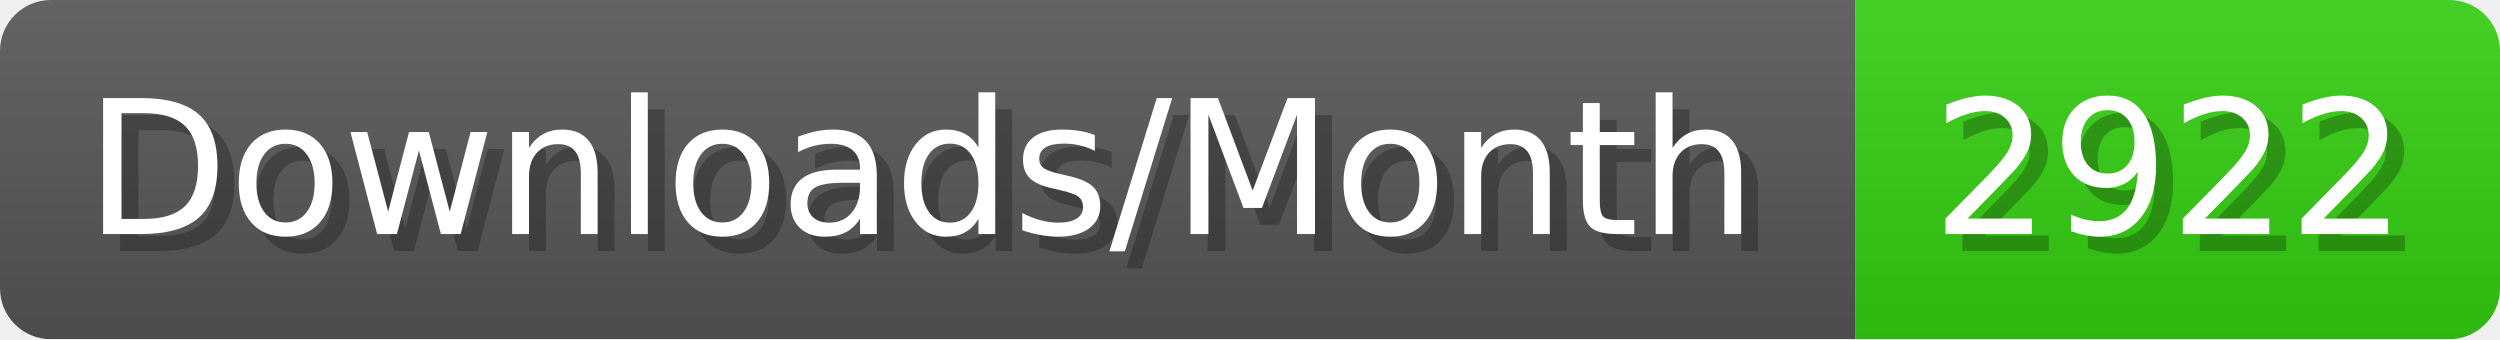
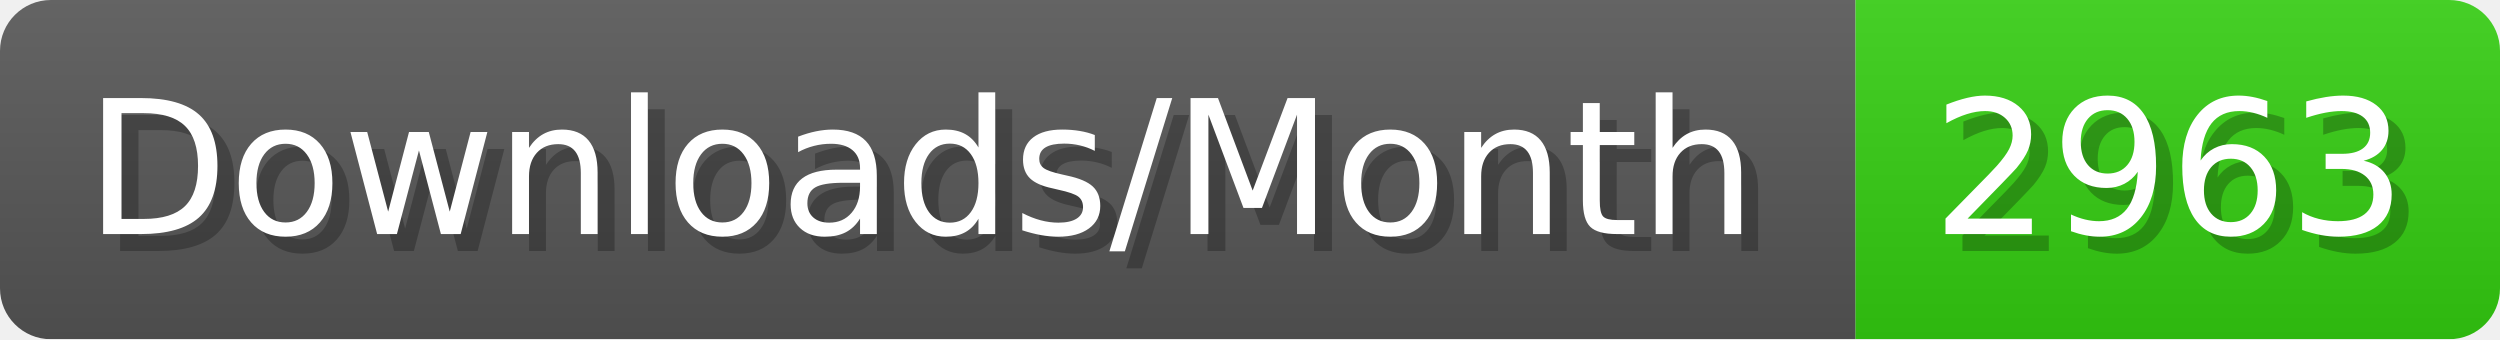
- <svg xmlns="http://www.w3.org/2000/svg" width="147.4" height="20" viewBox="0 0 1474 200" role="img" aria-label="Downloads/Month: 2922">
+ <svg xmlns="http://www.w3.org/2000/svg" width="147.4" height="20" viewBox="0 0 1474 200" role="img" aria-label="Downloads/Month: 2963">
  <linearGradient id="YlXUI" x2="0" y2="100%">
    <stop offset="0" stop-opacity=".1" stop-color="#EEE" />
    <stop offset="1" stop-opacity=".1" />
  </linearGradient>
  <mask id="JHhop">
    <rect width="1474" height="200" rx="30" fill="#FFF" />
  </mask>
  <g mask="url(#JHhop)">
    <rect width="1094" height="200" fill="#555" />
    <rect width="380" height="200" fill="#3C1" x="1094" />
    <rect width="1474" height="200" fill="url(#YlXUI)" />
  </g>
  <g aria-hidden="true" fill="#fff" text-anchor="start" font-family="Verdana,DejaVu Sans,sans-serif" font-size="110">
    <text x="60" y="148" textLength="994" fill="#000" opacity="0.25">Downloads/Month</text>
    <text x="50" y="138" textLength="994">Downloads/Month</text>
-     <text x="1149" y="148" textLength="280" fill="#000" opacity="0.25">2922</text>
-     <text x="1139" y="138" textLength="280">2922</text>
+     <text x="1149" y="148" textLength="280" fill="#000" opacity="0.25">2963</text>
+     <text x="1139" y="138" textLength="280">2963</text>
  </g>
</svg>
